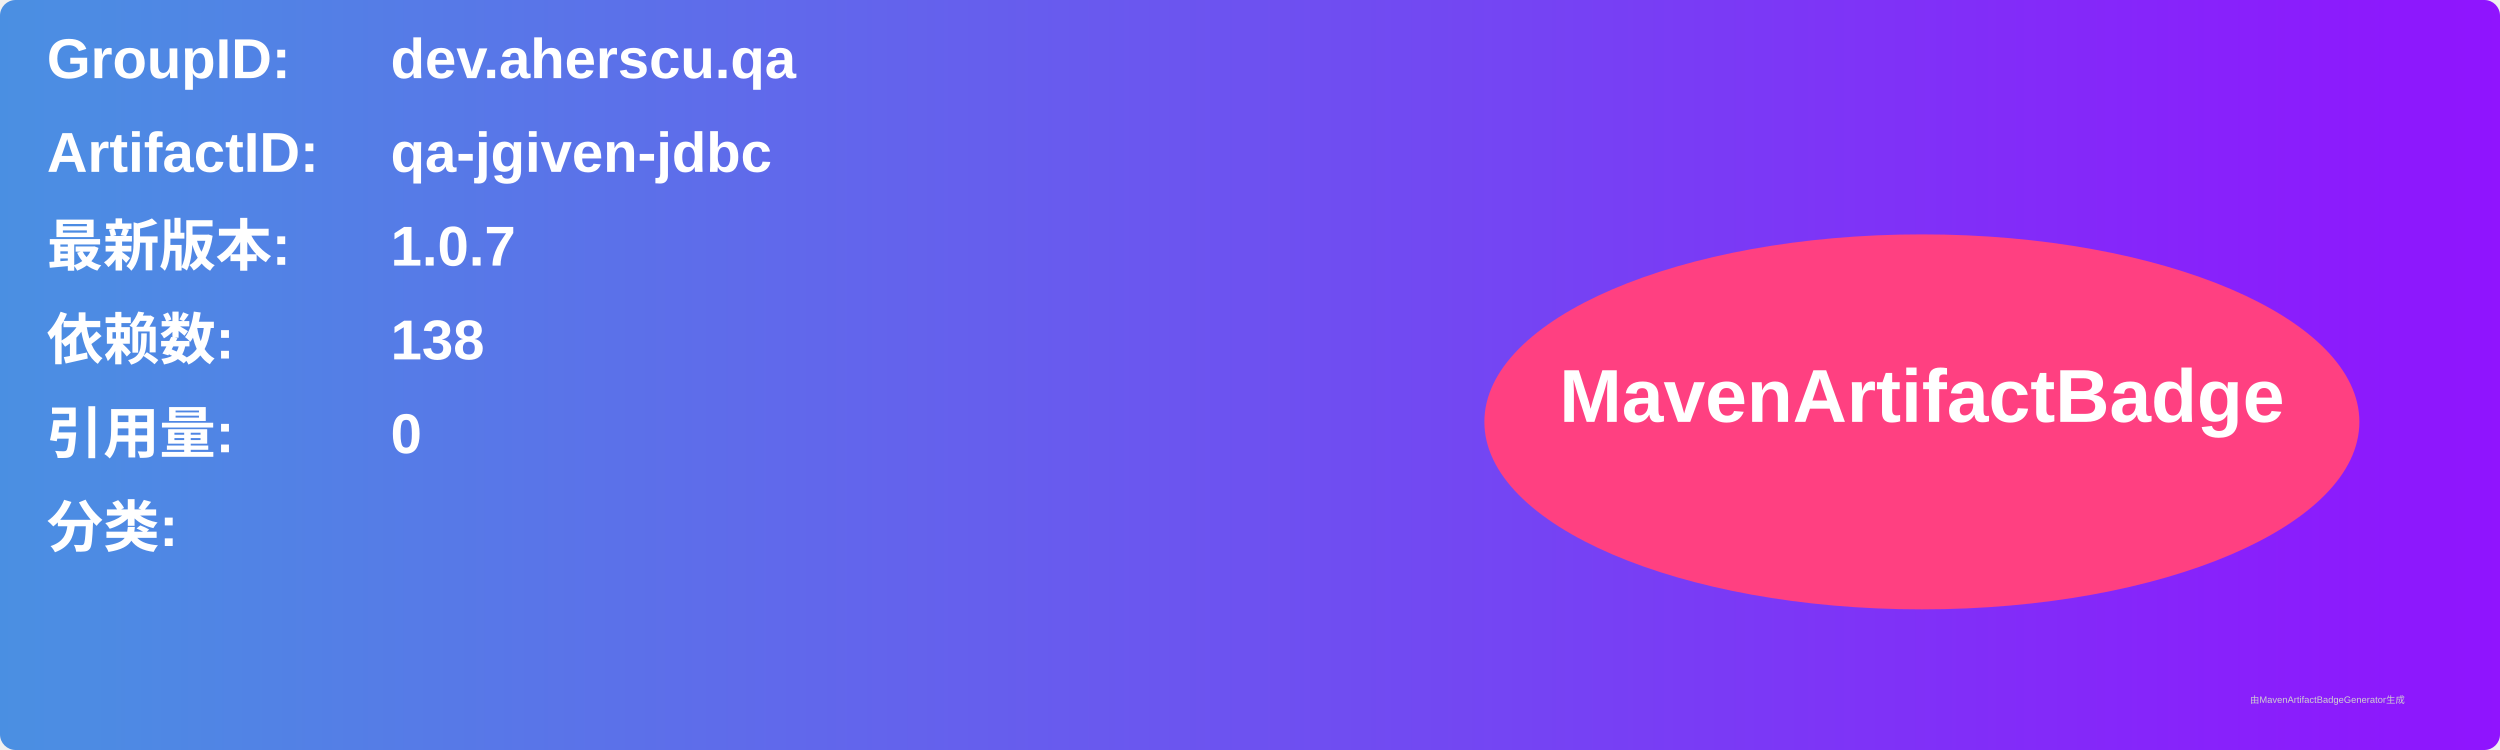
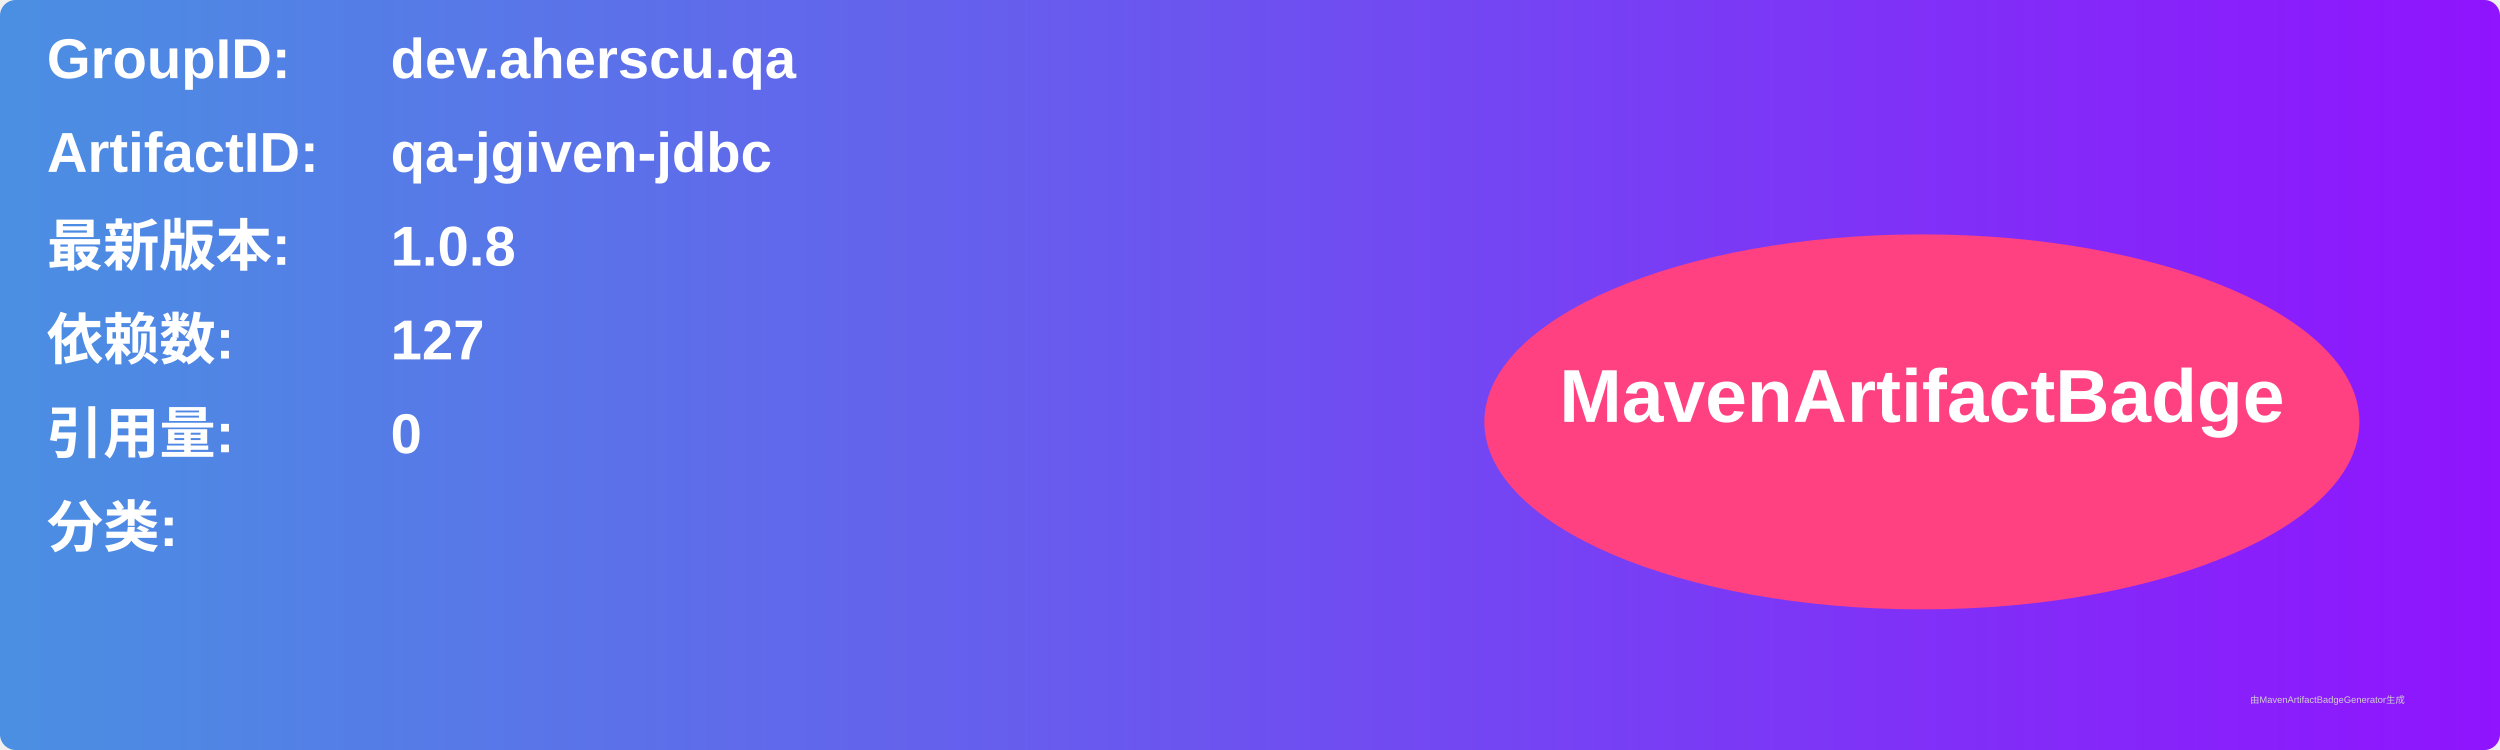
<svg xmlns="http://www.w3.org/2000/svg" width="800" height="240" viewBox="0 0 800 240">
  <linearGradient id="grad" x1="0%" y1="0%" x2="100%" y2="0%">
    <stop offset="0%" stop-color="#4a90e2" />
    <stop offset="100%" stop-color="#9013fe" />
  </linearGradient>
  <rect width="100%" height="100%" rx="5" ry="5" fill="url(#grad)" />
  <g transform="translate(15, 15)">
    <text x="0" y="10" font-family="Arial" font-size="18" fill="white" font-weight="bold" width="260">GroupID:</text>
    <text x="110" y="10" font-family="Arial" font-size="18" fill="white" font-weight="bold" width="460">dev.aherscu.qa</text>
    <text x="0" y="40" font-family="Arial" font-size="18" fill="white" font-weight="bold" width="260">ArtifactID:</text>
    <text x="110" y="40" font-family="Arial" font-size="18" fill="white" font-weight="bold" width="460">qa-jgiven-jdbc</text>
    <text x="0" y="70" font-family="Arial" font-size="18" fill="white" font-weight="bold">最新版本:</text>
    <text x="110" y="70" font-family="Arial" font-size="18" fill="white" font-weight="bold">
-       <tspan font-weight="bold">1.0.7</tspan>
+       <tspan font-weight="bold">1.0.8</tspan>
    </text>
    <text x="0" y="100" font-family="Arial" font-size="18" fill="white" font-weight="bold">依赖数: </text>
    <text x="110" y="100" font-family="Arial" font-size="18" fill="white">
-       <tspan font-weight="bold">138</tspan>
+       <tspan font-weight="bold">127</tspan>
    </text>
    <text x="0" y="130" font-family="Arial" font-size="18" fill="white" font-weight="bold">引用量: </text>
    <text x="110" y="130" font-family="Arial" font-size="18" fill="white">
      <tspan font-weight="bold">0</tspan>
    </text>
    <text x="0" y="160" font-family="Arial" font-size="18" fill="white" font-weight="bold">分类:</text>
    <text x="10" y="190" font-family="Arial" font-size="10" fill="white">
      <tspan font-weight="bold" />
    </text>
    <ellipse cx="600" cy="120" rx="140" ry="60" fill="#ff4081" />
    <text x="600" y="120" text-anchor="middle" font-family="Arial" font-size="24" fill="white" font-weight="bold">MavenArtifactBadge</text>
  </g>
  <text x="720" y="225" font-family="Arial" font-size="3" fill="#d0d0d0">由MavenArtifactBadgeGenerator生成</text>
</svg>
